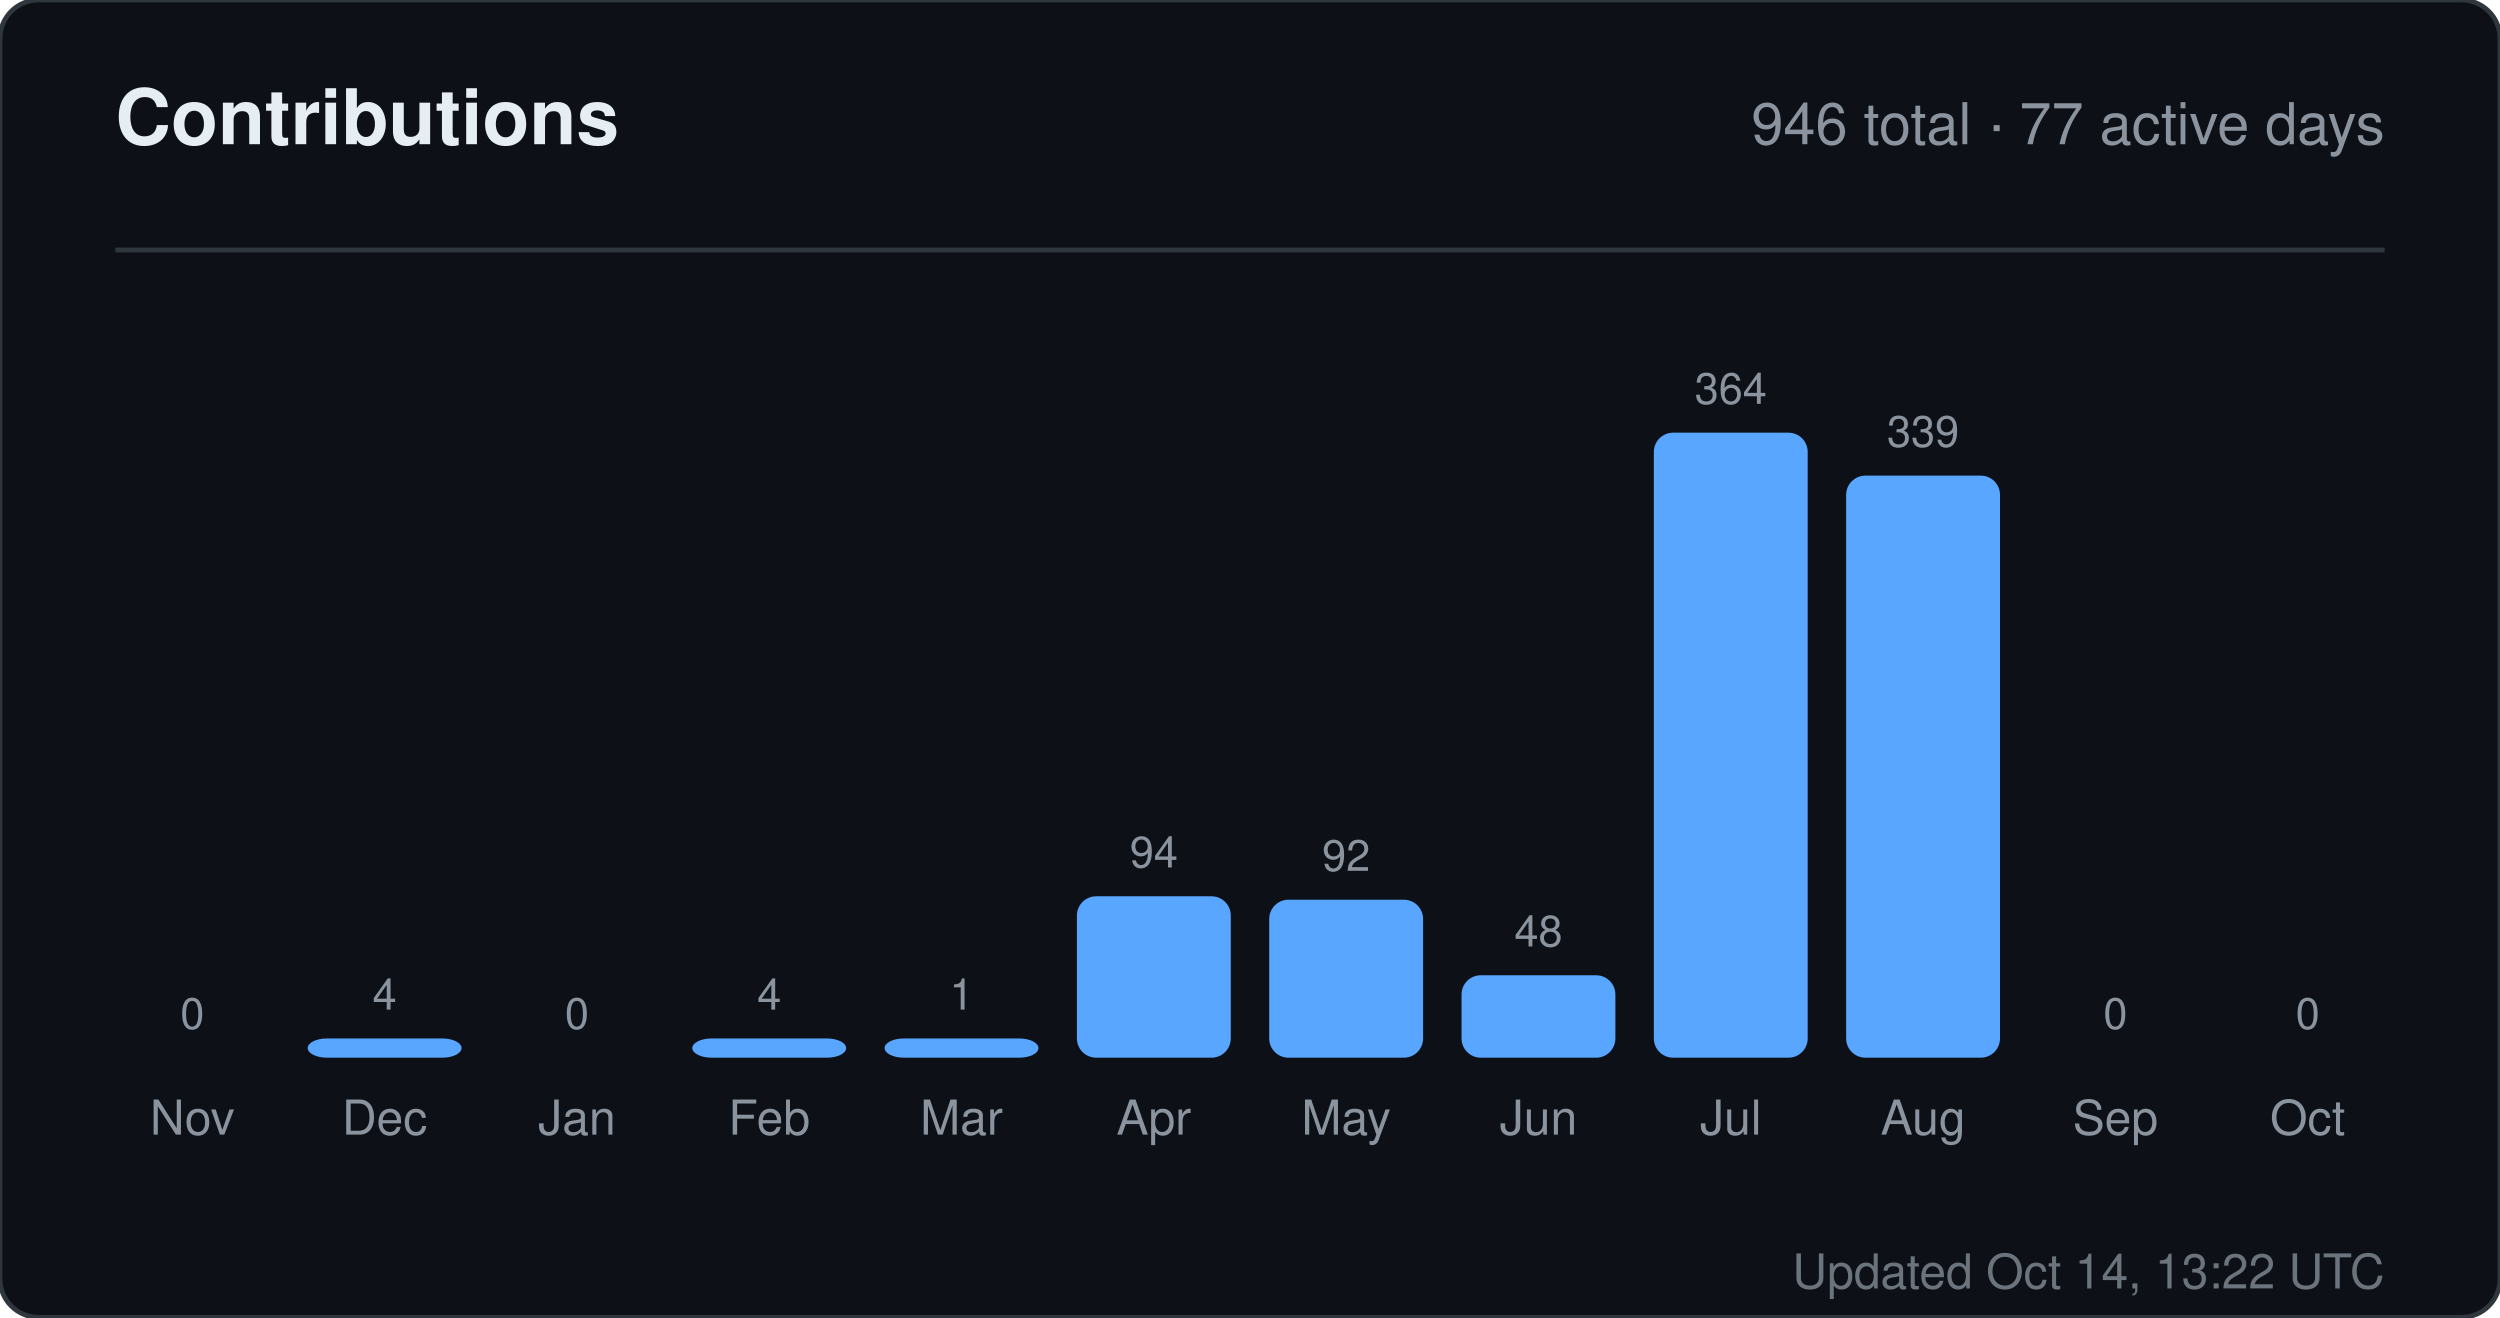
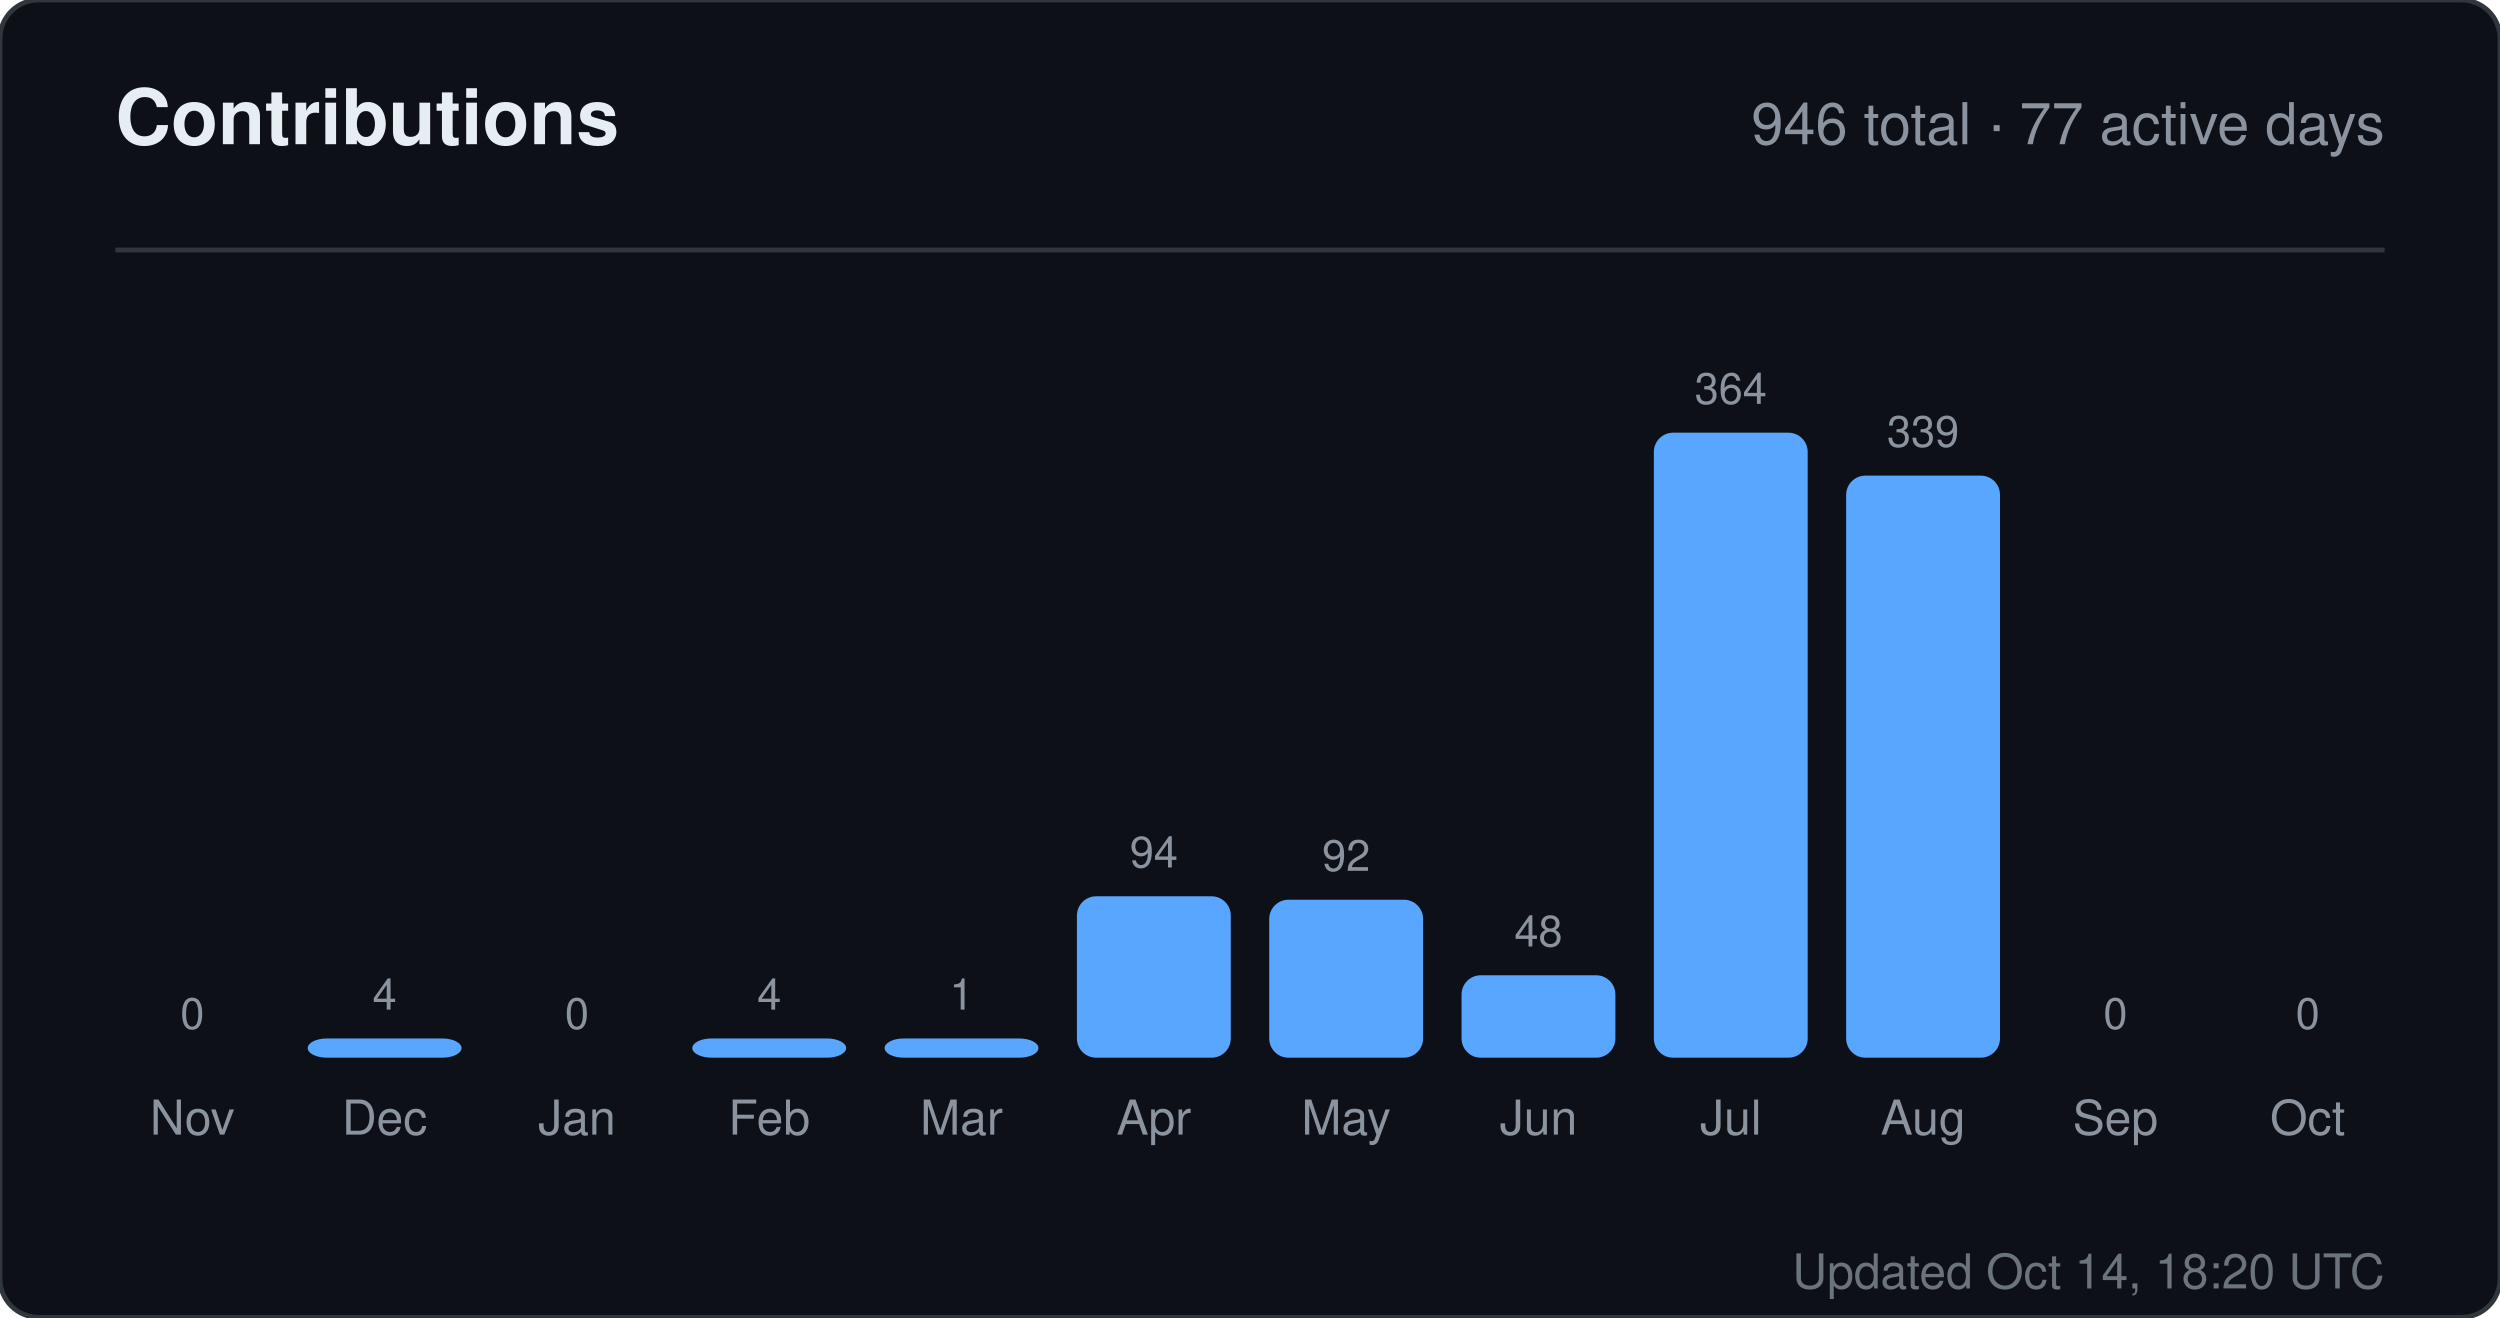
<svg xmlns="http://www.w3.org/2000/svg" width="520" height="274" viewBox="0 0 520 274" role="img" aria-label="Contributions for sandiirawan12">
  <rect width="520" height="274" rx="8" fill="#0d1117" stroke="#30363d" />
  <g font-family="-apple-system, BlinkMacSystemFont, Segoe UI, Helvetica, Arial, sans-serif">
    <text x="24" y="30" fill="#e6edf3" font-size="16" font-weight="700">Contributions</text>
    <text x="496" y="30" fill="#8b949e" font-size="12" text-anchor="end">946 total · 77 active days</text>
    <line x1="24" y1="52" x2="496" y2="52" stroke="#30363d" />
    <text x="40" y="214" fill="#8b949e" font-size="9" text-anchor="middle">0</text>
    <rect x="24" y="220" width="32" height="0" rx="4" fill="#58a6ff" />
    <text x="40" y="236" fill="#8b949e" font-size="10" text-anchor="middle">Nov</text>
    <text x="80" y="210" fill="#8b949e" font-size="9" text-anchor="middle">4</text>
    <rect x="64" y="216" width="32" height="4" rx="4" fill="#58a6ff" />
    <text x="80" y="236" fill="#8b949e" font-size="10" text-anchor="middle">Dec</text>
    <text x="120" y="214" fill="#8b949e" font-size="9" text-anchor="middle">0</text>
    <rect x="104" y="220" width="32" height="0" rx="4" fill="#58a6ff" />
    <text x="120" y="236" fill="#8b949e" font-size="10" text-anchor="middle">Jan</text>
    <text x="160" y="210" fill="#8b949e" font-size="9" text-anchor="middle">4</text>
    <rect x="144" y="216" width="32" height="4" rx="4" fill="#58a6ff" />
    <text x="160" y="236" fill="#8b949e" font-size="10" text-anchor="middle">Feb</text>
    <text x="200" y="210" fill="#8b949e" font-size="9" text-anchor="middle">1</text>
    <rect x="184" y="216" width="32" height="4" rx="4" fill="#58a6ff" />
    <text x="200" y="236" fill="#8b949e" font-size="10" text-anchor="middle">Mar</text>
    <text x="240" y="180.429" fill="#8b949e" font-size="9" text-anchor="middle">94</text>
    <rect x="224" y="186.429" width="32" height="33.571" rx="4" fill="#58a6ff" />
    <text x="240" y="236" fill="#8b949e" font-size="10" text-anchor="middle">Apr</text>
    <text x="280" y="181.143" fill="#8b949e" font-size="9" text-anchor="middle">92</text>
    <rect x="264" y="187.143" width="32" height="32.857" rx="4" fill="#58a6ff" />
    <text x="280" y="236" fill="#8b949e" font-size="10" text-anchor="middle">May</text>
    <text x="320" y="196.857" fill="#8b949e" font-size="9" text-anchor="middle">48</text>
    <rect x="304" y="202.857" width="32" height="17.143" rx="4" fill="#58a6ff" />
    <text x="320" y="236" fill="#8b949e" font-size="10" text-anchor="middle">Jun</text>
    <text x="360" y="84" fill="#8b949e" font-size="9" text-anchor="middle">364</text>
    <rect x="344" y="90" width="32" height="130" rx="4" fill="#58a6ff" />
    <text x="360" y="236" fill="#8b949e" font-size="10" text-anchor="middle">Jul</text>
    <text x="400" y="92.929" fill="#8b949e" font-size="9" text-anchor="middle">339</text>
    <rect x="384" y="98.929" width="32" height="121.071" rx="4" fill="#58a6ff" />
    <text x="400" y="236" fill="#8b949e" font-size="10" text-anchor="middle">Aug</text>
    <text x="440" y="214" fill="#8b949e" font-size="9" text-anchor="middle">0</text>
    <rect x="424" y="220" width="32" height="0" rx="4" fill="#58a6ff" />
    <text x="440" y="236" fill="#8b949e" font-size="10" text-anchor="middle">Sep</text>
    <text x="480" y="214" fill="#8b949e" font-size="9" text-anchor="middle">0</text>
    <rect x="464" y="220" width="32" height="0" rx="4" fill="#58a6ff" />
    <text x="480" y="236" fill="#8b949e" font-size="10" text-anchor="middle">Oct</text>
-     <text x="496" y="268" fill="#8b949e" font-size="10" text-anchor="end" opacity="0.75">Updated Oct 14, 13:22 UTC</text>
+     <text x="496" y="268" fill="#8b949e" font-size="10" text-anchor="end" opacity="0.75">Updated Oct 14, 18:20 UTC</text>
  </g>
</svg>
